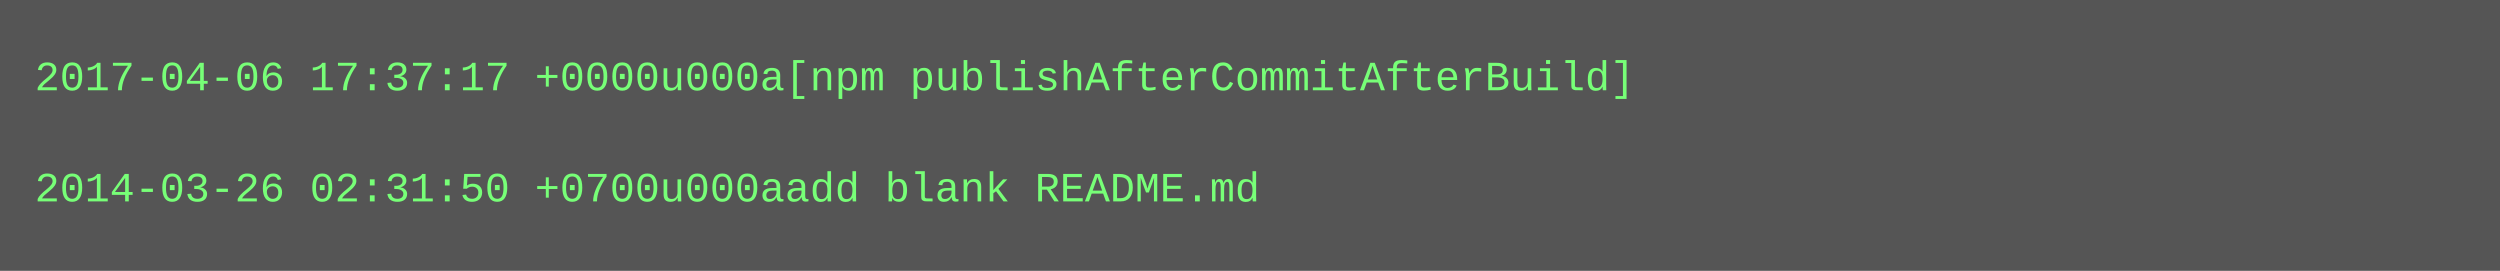
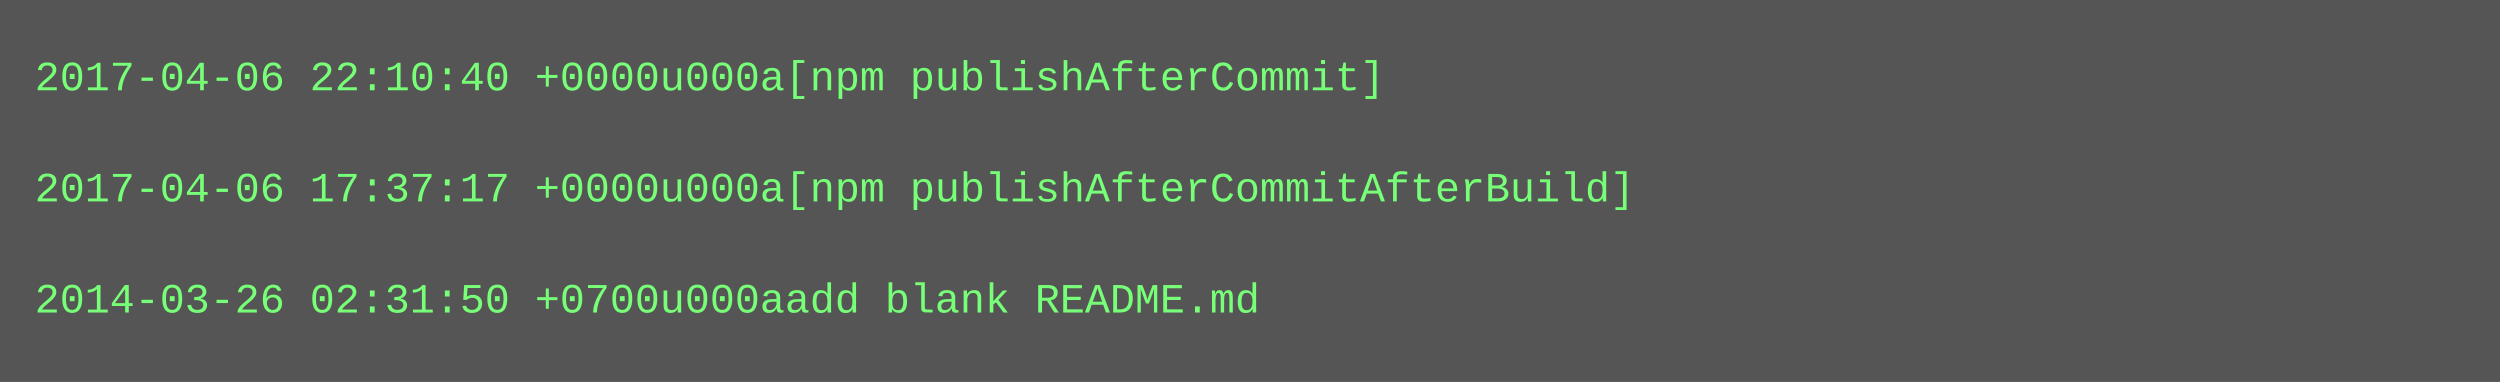
- <svg xmlns="http://www.w3.org/2000/svg" height="78" width="720">
-   <rect height="78" fill="#555" width="720" />
+ <svg xmlns="http://www.w3.org/2000/svg" height="110" width="720">
+   <rect height="110" fill="#555" width="720" />
  <text fill="#7f7" font-family="Courier New" font-size="12" xml:space="preserve">
-     <tspan x="10" y="26">2017-04-06 17:37:17 +0000u000a[npm publishAfterCommitAfterBuild]</tspan>
+     <tspan x="10" y="26">2017-04-06 22:10:40 +0000u000a[npm publishAfterCommit]</tspan>
    <tspan x="10" y="42" />
-     <tspan x="10" y="58">2014-03-26 02:31:50 +0700u000aadd blank README.md</tspan>
+     <tspan x="10" y="58">2017-04-06 17:37:17 +0000u000a[npm publishAfterCommitAfterBuild]</tspan>
+     <tspan x="10" y="74" />
+     <tspan x="10" y="90">2014-03-26 02:31:50 +0700u000aadd blank README.md</tspan>
  </text>
</svg>
